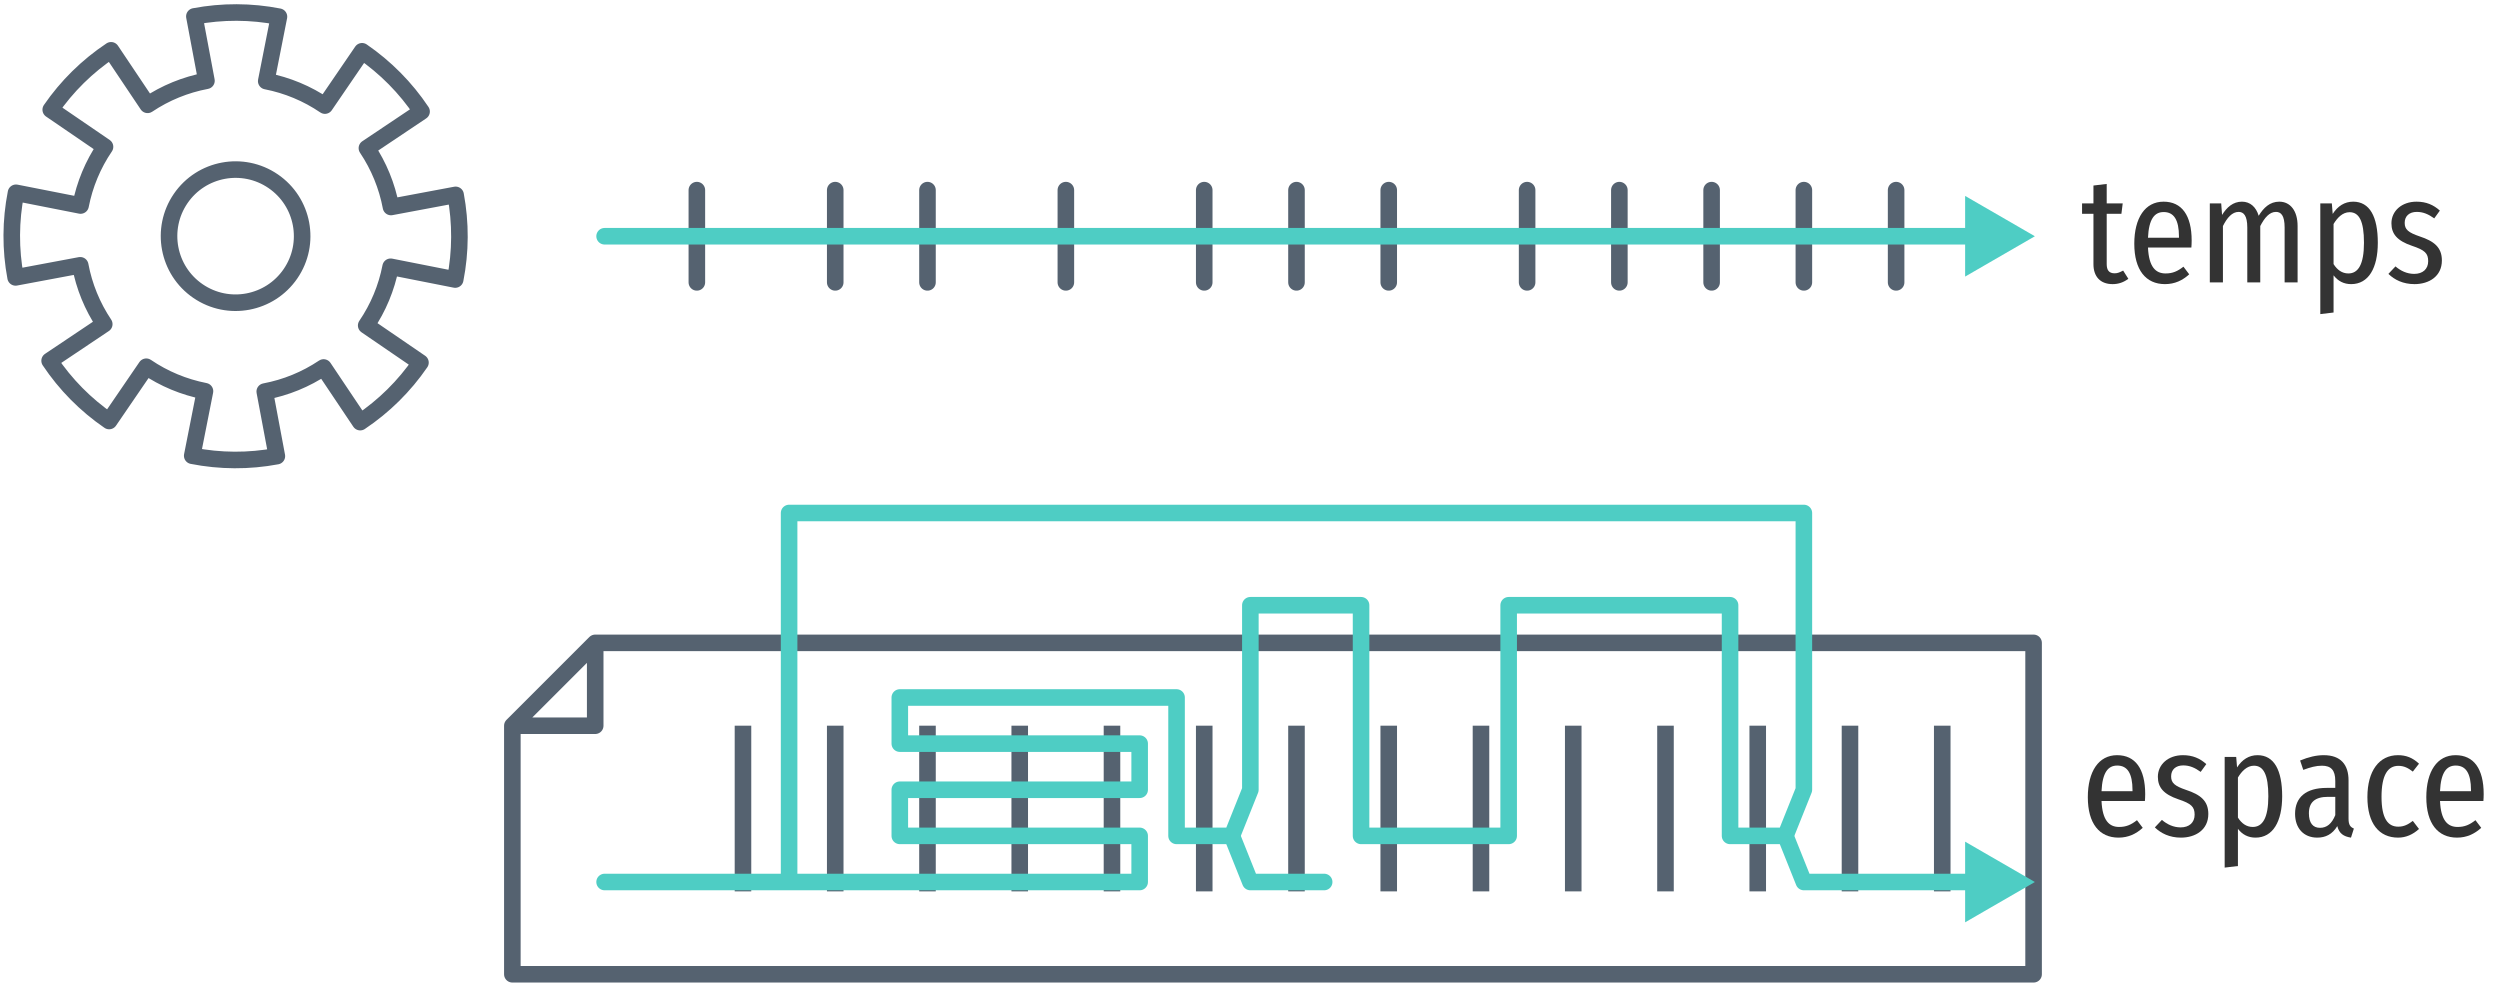
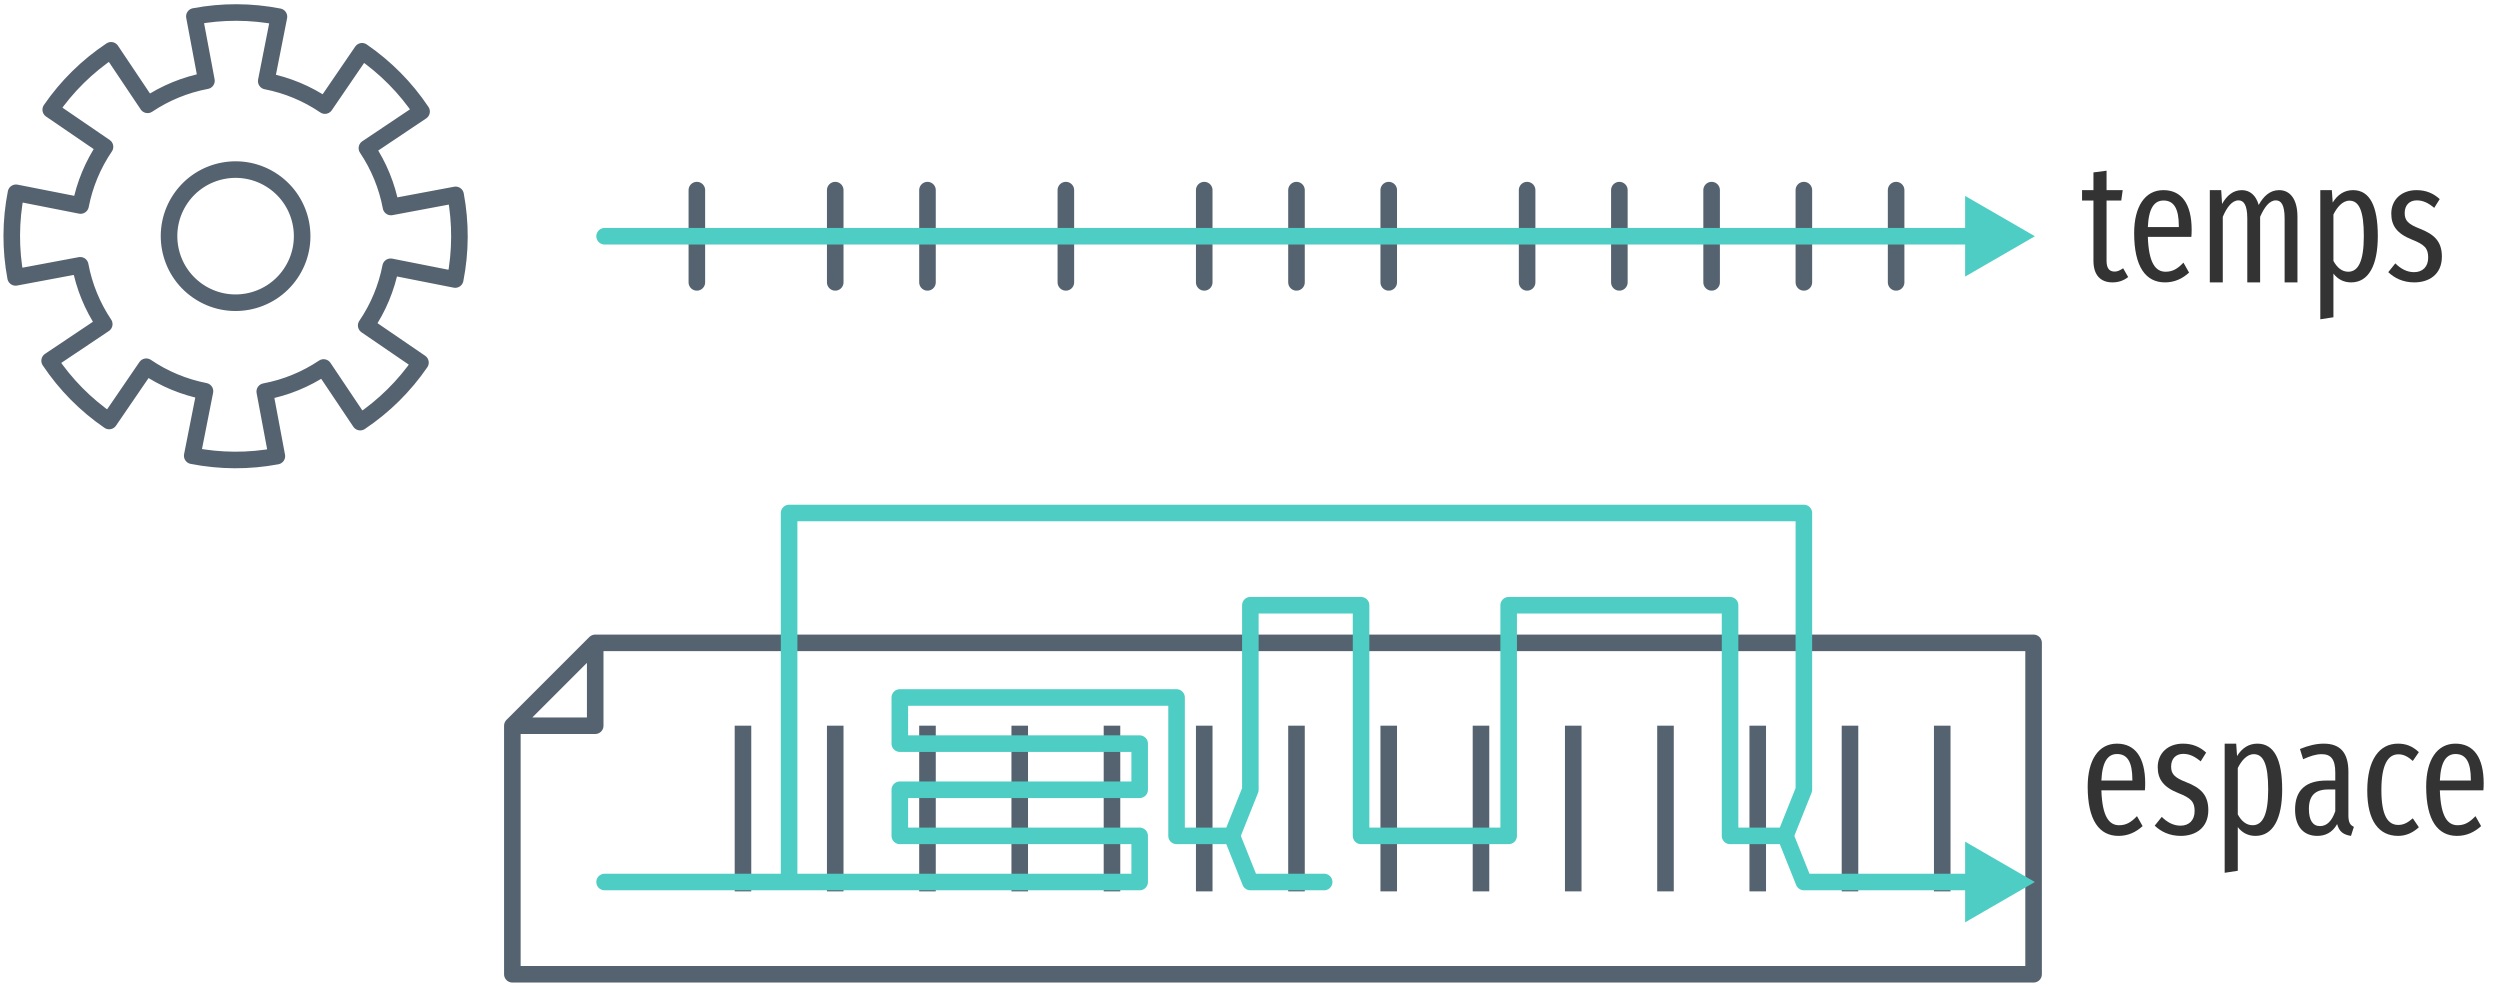
<svg xmlns="http://www.w3.org/2000/svg" xmlns:xlink="http://www.w3.org/1999/xlink" width="271pt" height="107pt" viewBox="0 0 271 107" version="1.1">
  <defs>
    <g>
      <symbol overflow="visible" id="glyph0-0">
-         <path style="stroke:none;" d="M 8.828 -17.062 L 2 -17.062 L 2 5.688 L 8.828 5.688 Z M 7.953 -16.219 L 7.953 4.844 L 2.891 4.844 L 2.891 -16.219 Z M 5.266 -7.328 C 4.625 -7.328 3.75 -7.141 3.75 -6.688 C 3.75 -6.484 3.906 -6.328 4.141 -6.328 C 4.203 -6.328 4.281 -6.344 4.359 -6.375 C 4.625 -6.5 4.859 -6.547 5.203 -6.547 C 6.016 -6.547 6.188 -6.062 6.188 -5.422 C 6.188 -4.562 5.875 -4.234 4.719 -4.172 L 4.719 -2.812 C 4.719 -2.562 4.906 -2.422 5.125 -2.422 C 5.312 -2.422 5.531 -2.562 5.531 -2.812 L 5.531 -3.547 C 6.609 -3.703 7.062 -4.328 7.062 -5.453 C 7.062 -6.438 6.656 -7.328 5.266 -7.328 Z M 5.125 -1.953 C 4.797 -1.953 4.547 -1.703 4.547 -1.375 C 4.547 -1.047 4.797 -0.781 5.125 -0.781 C 5.438 -0.781 5.688 -1.047 5.688 -1.375 C 5.688 -1.703 5.438 -1.953 5.125 -1.953 Z M 5.125 -1.953 " />
+         <path style="stroke:none;" d="M 8.812 -17 L 1.984 -17 L 1.984 5.859 L 8.812 5.859 Z M 7.938 -16.141 L 7.938 5 L 2.891 5 L 2.891 -16.141 Z M 5.25 -7 C 4.625 -7 3.75 -6.797 3.75 -6.359 C 3.75 -6.156 3.891 -5.984 4.141 -5.984 C 4.203 -5.984 4.266 -6 4.344 -6.031 C 4.625 -6.172 4.844 -6.219 5.188 -6.219 C 6 -6.219 6.188 -5.734 6.188 -5.109 C 6.188 -4.266 5.875 -3.938 4.703 -3.875 L 4.703 -2.531 C 4.703 -2.297 4.906 -2.141 5.109 -2.141 C 5.312 -2.141 5.516 -2.297 5.516 -2.531 L 5.516 -3.25 C 6.609 -3.406 7.062 -4.016 7.062 -5.141 C 7.062 -6.094 6.656 -7 5.25 -7 Z M 5.109 -2 C 4.781 -2 4.547 -1.75 4.547 -1.422 C 4.547 -1.078 4.781 -0.828 5.109 -0.828 C 5.438 -0.828 5.688 -1.078 5.688 -1.422 C 5.688 -1.75 5.438 -2 5.109 -2 Z M 5.109 -2 " />
      </symbol>
      <symbol overflow="visible" id="glyph0-1">
-         <path style="stroke:none;" d="M 4.609 -1.281 C 4.25 -1.094 4.016 -0.984 3.688 -0.984 C 3.062 -0.984 2.828 -1.344 2.828 -1.984 L 2.828 -7.438 L 4.422 -7.438 L 4.562 -8.562 L 2.828 -8.562 L 2.828 -10.672 L 1.391 -10.5 L 1.391 -8.562 L 0.156 -8.562 L 0.156 -7.438 L 1.391 -7.438 L 1.391 -1.969 C 1.391 -0.641 2.125 0.188 3.469 0.188 C 4.094 0.188 4.656 0 5.172 -0.391 Z M 4.609 -1.281 " />
+         <path style="stroke:none;" d="M 4.609 -1.531 C 4.25 -1.297 4 -1.172 3.688 -1.172 C 3.047 -1.172 2.812 -1.609 2.812 -2.359 L 2.812 -8.875 L 4.406 -8.875 L 4.562 -10 L 2.812 -10 L 2.812 -12.109 L 1.391 -11.922 L 1.391 -10 L 0.156 -10 L 0.156 -8.875 L 1.391 -8.875 L 1.391 -2.344 C 1.391 -0.828 2.125 0 3.453 0 C 4.094 0 4.656 -0.188 5.156 -0.578 Z M 4.609 -1.531 " />
      </symbol>
      <symbol overflow="visible" id="glyph0-2">
-         <path style="stroke:none;" d="M 7 -4.531 C 7 -7.281 5.922 -8.75 3.953 -8.75 C 1.953 -8.75 0.781 -6.984 0.781 -4.188 C 0.781 -1.344 2.031 0.188 4.109 0.188 C 5.172 0.188 6.016 -0.219 6.734 -0.875 L 6.109 -1.703 C 5.469 -1.203 4.938 -0.969 4.172 -0.969 C 3.109 -0.969 2.359 -1.656 2.266 -3.781 L 6.969 -3.781 C 6.984 -3.984 7 -4.234 7 -4.531 Z M 5.625 -4.844 L 2.266 -4.844 C 2.359 -6.891 2.984 -7.625 3.969 -7.625 C 5.062 -7.625 5.625 -6.797 5.625 -4.953 Z M 5.625 -4.844 " />
+         <path style="stroke:none;" d="M 7 -5.688 C 7 -8.516 5.906 -10 3.938 -10 C 1.938 -10 0.766 -8.219 0.766 -5.344 C 0.766 -1.672 2.031 0 4.109 0 C 5.156 0 6 -0.406 6.719 -1.062 L 6.109 -2.141 C 5.469 -1.469 4.938 -1.156 4.172 -1.156 C 3.094 -1.156 2.344 -2.078 2.25 -4.938 L 6.969 -4.938 C 6.984 -5.125 7 -5.391 7 -5.688 Z M 5.609 -6 L 2.25 -6 C 2.344 -8.109 2.984 -8.875 3.953 -8.875 C 5.062 -8.875 5.609 -8.016 5.609 -6.109 Z M 5.609 -6 " />
      </symbol>
      <symbol overflow="visible" id="glyph0-3">
-         <path style="stroke:none;" d="M 8.797 -8.75 C 7.781 -8.75 7.094 -8.094 6.562 -7.219 C 6.281 -8.172 5.641 -8.75 4.75 -8.75 C 3.781 -8.75 3.109 -8.141 2.594 -7.312 L 2.5 -8.562 L 1.266 -8.562 L 1.266 0 L 2.688 0 L 2.688 -6.109 C 3.141 -7.016 3.688 -7.641 4.391 -7.641 C 4.922 -7.641 5.328 -7.25 5.328 -5.953 L 5.328 0 L 6.734 0 L 6.734 -6.109 C 7.203 -7.016 7.734 -7.641 8.438 -7.641 C 8.984 -7.641 9.375 -7.25 9.375 -5.953 L 9.375 0 L 10.781 0 L 10.781 -6.125 C 10.781 -7.75 10 -8.75 8.797 -8.75 Z M 8.797 -8.75 " />
+         <path style="stroke:none;" d="M 8.781 -10 C 7.781 -10 7.094 -9.344 6.562 -8.391 C 6.281 -9.422 5.625 -10 4.734 -10 C 3.781 -10 3.094 -9.391 2.594 -8.5 L 2.5 -10 L 1.266 -10 L 1.266 0 L 2.672 0 L 2.672 -7.109 C 3.125 -8.172 3.688 -8.891 4.375 -8.891 C 4.922 -8.891 5.328 -8.438 5.328 -6.922 L 5.328 0 L 6.719 0 L 6.719 -7.109 C 7.188 -8.172 7.734 -8.891 8.422 -8.891 C 8.984 -8.891 9.375 -8.438 9.375 -6.922 L 9.375 0 L 10.766 0 L 10.766 -7.125 C 10.766 -9 9.984 -10 8.781 -10 Z M 8.781 -10 " />
      </symbol>
      <symbol overflow="visible" id="glyph0-4">
-         <path style="stroke:none;" d="M 4.828 -8.75 C 3.891 -8.75 3.156 -8.266 2.609 -7.422 L 2.516 -8.562 L 1.266 -8.562 L 1.266 3.438 L 2.703 3.266 L 2.703 -0.766 C 3.188 -0.141 3.812 0.188 4.609 0.188 C 6.5 0.188 7.5 -1.562 7.5 -4.297 C 7.5 -7.125 6.625 -8.75 4.828 -8.75 Z M 4.312 -0.969 C 3.625 -0.969 3.094 -1.359 2.703 -1.984 L 2.703 -6.328 C 3.094 -6.984 3.672 -7.609 4.438 -7.609 C 5.469 -7.609 6 -6.656 6 -4.297 C 6 -1.922 5.359 -0.969 4.312 -0.969 Z M 4.312 -0.969 " />
+         <path style="stroke:none;" d="M 4.812 -10 C 3.875 -10 3.141 -9.516 2.609 -8.656 L 2.516 -10 L 1.266 -10 L 1.266 4 L 2.688 3.781 L 2.688 -0.953 C 3.172 -0.328 3.812 0 4.609 0 C 6.5 0 7.5 -1.844 7.5 -5.016 C 7.5 -8.297 6.625 -10 4.812 -10 Z M 4.297 -1.156 C 3.609 -1.156 3.078 -1.609 2.688 -2.328 L 2.688 -7.359 C 3.078 -8.141 3.672 -8.859 4.422 -8.859 C 5.469 -8.859 5.984 -7.766 5.984 -5.016 C 5.984 -2.25 5.359 -1.156 4.297 -1.156 Z M 4.297 -1.156 " />
      </symbol>
      <symbol overflow="visible" id="glyph0-5">
-         <path style="stroke:none;" d="M 3.391 -8.75 C 1.781 -8.75 0.672 -7.734 0.672 -6.406 C 0.672 -5.266 1.281 -4.516 2.891 -3.969 C 4.297 -3.5 4.656 -3.156 4.656 -2.297 C 4.656 -1.438 4.062 -0.922 3.141 -0.922 C 2.359 -0.922 1.672 -1.25 1.109 -1.734 L 0.344 -0.922 C 1 -0.281 1.938 0.188 3.172 0.188 C 4.75 0.188 6.141 -0.656 6.141 -2.375 C 6.141 -3.797 5.297 -4.469 3.734 -4.984 C 2.5 -5.406 2.109 -5.734 2.109 -6.453 C 2.109 -7.188 2.609 -7.641 3.422 -7.641 C 4.109 -7.641 4.688 -7.391 5.312 -6.938 L 5.922 -7.781 C 5.234 -8.406 4.438 -8.75 3.391 -8.75 Z M 3.391 -8.75 " />
+         <path style="stroke:none;" d="M 3.391 -10 C 1.781 -10 0.656 -8.984 0.656 -7.453 C 0.656 -6.141 1.281 -5.281 2.891 -4.641 C 4.281 -4.094 4.656 -3.688 4.656 -2.688 C 4.656 -1.703 4.062 -1.109 3.125 -1.109 C 2.344 -1.109 1.672 -1.484 1.094 -2.062 L 0.328 -1.109 C 1 -0.469 1.922 0 3.156 0 C 4.734 0 6.141 -0.844 6.141 -2.797 C 6.141 -4.453 5.297 -5.219 3.734 -5.828 C 2.5 -6.312 2.109 -6.688 2.109 -7.516 C 2.109 -8.359 2.609 -8.891 3.422 -8.891 C 4.109 -8.891 4.672 -8.609 5.312 -8.078 L 5.906 -9.031 C 5.219 -9.656 4.422 -10 3.391 -10 Z M 3.391 -10 " />
      </symbol>
      <symbol overflow="visible" id="glyph0-6">
-         <path style="stroke:none;" d="M 6.391 -1.859 L 6.391 -6.016 C 6.391 -7.703 5.562 -8.75 3.703 -8.75 C 2.891 -8.75 2.047 -8.547 1.141 -8.172 L 1.484 -7.156 C 2.25 -7.438 2.859 -7.609 3.5 -7.609 C 4.484 -7.609 4.953 -7.141 4.953 -5.953 L 4.953 -5.203 L 4.016 -5.203 C 1.797 -5.203 0.594 -4.203 0.594 -2.391 C 0.594 -0.844 1.516 0.188 3 0.188 C 3.891 0.188 4.641 -0.172 5.172 -1.062 C 5.375 -0.25 5.859 0.062 6.656 0.188 L 6.969 -0.797 C 6.594 -0.953 6.391 -1.188 6.391 -1.859 Z M 3.297 -0.875 C 2.531 -0.875 2.094 -1.391 2.094 -2.453 C 2.094 -3.656 2.766 -4.234 4.172 -4.234 L 4.953 -4.234 L 4.953 -2.25 C 4.578 -1.328 4.047 -0.875 3.297 -0.875 Z M 3.297 -0.875 " />
+         <path style="stroke:none;" d="M 6.375 -2.219 L 6.375 -6.953 C 6.375 -8.953 5.547 -10 3.703 -10 C 2.891 -10 2.047 -9.797 1.125 -9.422 L 1.469 -8.312 C 2.234 -8.656 2.859 -8.859 3.484 -8.859 C 4.484 -8.859 4.953 -8.297 4.953 -6.875 L 4.953 -6 L 4 -6 C 1.797 -6 0.594 -5 0.594 -2.844 C 0.594 -1.031 1.5 0 3 0 C 3.875 0 4.641 -0.359 5.156 -1.281 C 5.375 -0.438 5.859 -0.125 6.656 0 L 6.969 -0.984 C 6.594 -1.156 6.375 -1.422 6.375 -2.219 Z M 3.297 -1.062 C 2.531 -1.062 2.094 -1.672 2.094 -2.922 C 2.094 -4.344 2.75 -5.031 4.172 -5.031 L 4.953 -5.031 L 4.953 -2.672 C 4.578 -1.594 4.031 -1.062 3.297 -1.062 Z M 3.297 -1.062 " />
      </symbol>
      <symbol overflow="visible" id="glyph0-7">
-         <path style="stroke:none;" d="M 4.094 -8.75 C 2.062 -8.75 0.781 -7.062 0.781 -4.203 C 0.781 -1.344 2.047 0.188 4.109 0.188 C 4.969 0.188 5.719 -0.156 6.375 -0.75 L 5.703 -1.625 C 5.188 -1.234 4.75 -1 4.125 -1 C 3.016 -1 2.312 -1.859 2.312 -4.234 C 2.312 -6.609 3 -7.594 4.141 -7.594 C 4.75 -7.594 5.203 -7.359 5.703 -6.969 L 6.375 -7.828 C 5.672 -8.484 4.969 -8.75 4.094 -8.75 Z M 4.094 -8.75 " />
+         <path style="stroke:none;" d="M 4.094 -10 C 2.062 -10 0.766 -8.234 0.766 -4.906 C 0.766 -1.594 2.047 0 4.109 0 C 4.969 0 5.719 -0.344 6.359 -0.938 L 5.703 -1.906 C 5.172 -1.453 4.734 -1.188 4.125 -1.188 C 3.016 -1.188 2.297 -2.172 2.297 -4.953 C 2.297 -7.703 3 -8.844 4.141 -8.844 C 4.734 -8.844 5.188 -8.578 5.703 -8.125 L 6.359 -9.078 C 5.656 -9.734 4.969 -10 4.094 -10 Z M 4.094 -10 " />
      </symbol>
    </g>
  </defs>
  <g id="surface2">
    <path style="fill:none;stroke-width:1.796;stroke-linecap:butt;stroke-linejoin:miter;stroke:rgb(33.333%,38.431%,43.922%);stroke-opacity:1;stroke-miterlimit:4;" d="M 104.539 342.625 L 104.539 324.664 " transform="matrix(1,0,0,1,-24,-246)" />
    <path style="fill:none;stroke-width:1.796;stroke-linecap:butt;stroke-linejoin:miter;stroke:rgb(33.333%,38.431%,43.922%);stroke-opacity:1;stroke-miterlimit:4;" d="M 114.539 342.625 L 114.539 324.664 " transform="matrix(1,0,0,1,-24,-246)" />
    <path style="fill:none;stroke-width:1.796;stroke-linecap:butt;stroke-linejoin:miter;stroke:rgb(33.333%,38.431%,43.922%);stroke-opacity:1;stroke-miterlimit:4;" d="M 124.539 342.625 L 124.539 324.664 " transform="matrix(1,0,0,1,-24,-246)" />
    <path style="fill:none;stroke-width:1.796;stroke-linecap:round;stroke-linejoin:round;stroke:rgb(33.333%,38.431%,43.922%);stroke-opacity:1;stroke-miterlimit:4;" d="M 79.539 324.668 L 88.52 315.688 M 79.539 351.609 L 79.539 324.668 L 88.52 324.668 L 88.52 315.688 L 244.441 315.688 L 244.441 351.609 Z M 79.539 351.609 " transform="matrix(1,0,0,1,-24,-246)" />
    <path style="fill:none;stroke-width:1.796;stroke-linecap:butt;stroke-linejoin:round;stroke:rgb(33.333%,38.431%,43.922%);stroke-opacity:1;stroke-miterlimit:4;" d="M 63.246 251.559 L 59.223 257.445 C 57.301 256.137 55.137 255.238 52.859 254.793 L 54.238 247.809 C 51.211 247.215 48.102 247.207 45.07 247.777 L 46.379 254.754 C 44.098 255.184 41.93 256.07 40 257.363 L 36.039 251.453 C 33.469 253.164 31.25 255.348 29.5 257.891 L 35.383 261.914 C 34.078 263.836 33.176 266 32.734 268.277 L 25.734 266.898 C 25.137 269.926 25.121 273.039 25.691 276.07 L 32.695 274.758 C 33.121 277.039 34.012 279.211 35.301 281.137 L 29.379 285.105 C 31.094 287.676 33.285 289.891 35.832 291.637 L 39.855 285.754 C 41.773 287.059 43.941 287.961 46.219 288.406 L 44.836 295.402 C 47.863 296 50.977 296.016 54.012 295.445 L 52.699 288.445 C 54.98 288.016 57.148 287.129 59.078 285.836 L 63.047 291.758 C 65.613 290.043 67.832 287.852 69.578 285.305 L 63.695 281.281 C 65 279.363 65.902 277.199 66.344 274.918 L 73.344 276.301 C 73.941 273.273 73.953 270.16 73.387 267.125 L 66.383 268.438 C 65.953 266.156 65.066 263.988 63.773 262.059 L 69.699 258.09 C 67.984 255.523 65.793 253.309 63.246 251.559 Z M 53.613 265.645 C 56.902 267.895 57.742 272.383 55.492 275.672 C 53.242 278.961 48.754 279.805 45.465 277.555 C 42.176 275.305 41.336 270.812 43.582 267.523 C 45.832 264.234 50.324 263.395 53.613 265.645 Z M 53.613 265.645 " transform="matrix(1,0,0,1,-24,-246)" />
    <path style="fill:none;stroke-width:1.796;stroke-linecap:round;stroke-linejoin:round;stroke:rgb(33.333%,38.431%,43.922%);stroke-opacity:1;stroke-miterlimit:4;" d="M 99.539 266.609 L 99.539 276.609 " transform="matrix(1,0,0,1,-24,-246)" />
    <path style="fill:none;stroke-width:1.796;stroke-linecap:round;stroke-linejoin:round;stroke:rgb(33.333%,38.431%,43.922%);stroke-opacity:1;stroke-miterlimit:4;" d="M 114.539 266.609 L 114.539 276.609 " transform="matrix(1,0,0,1,-24,-246)" />
    <path style="fill:none;stroke-width:1.796;stroke-linecap:round;stroke-linejoin:round;stroke:rgb(33.333%,38.431%,43.922%);stroke-opacity:1;stroke-miterlimit:4;" d="M 124.539 266.609 L 124.539 276.609 " transform="matrix(1,0,0,1,-24,-246)" />
    <path style="fill:none;stroke-width:1.796;stroke-linecap:round;stroke-linejoin:round;stroke:rgb(33.333%,38.431%,43.922%);stroke-opacity:1;stroke-miterlimit:4;" d="M 139.539 266.609 L 139.539 276.609 " transform="matrix(1,0,0,1,-24,-246)" />
    <path style="fill:none;stroke-width:1.796;stroke-linecap:round;stroke-linejoin:round;stroke:rgb(33.333%,38.431%,43.922%);stroke-opacity:1;stroke-miterlimit:4;" d="M 154.539 266.609 L 154.539 276.609 " transform="matrix(1,0,0,1,-24,-246)" />
    <path style="fill:none;stroke-width:1.796;stroke-linecap:round;stroke-linejoin:round;stroke:rgb(33.333%,38.431%,43.922%);stroke-opacity:1;stroke-miterlimit:4;" d="M 164.539 266.609 L 164.539 276.609 " transform="matrix(1,0,0,1,-24,-246)" />
    <path style="fill:none;stroke-width:1.796;stroke-linecap:round;stroke-linejoin:round;stroke:rgb(33.333%,38.431%,43.922%);stroke-opacity:1;stroke-miterlimit:4;" d="M 174.539 266.609 L 174.539 276.609 " transform="matrix(1,0,0,1,-24,-246)" />
    <path style="fill:none;stroke-width:1.796;stroke-linecap:round;stroke-linejoin:round;stroke:rgb(33.333%,38.431%,43.922%);stroke-opacity:1;stroke-miterlimit:4;" d="M 189.539 266.609 L 189.539 276.609 " transform="matrix(1,0,0,1,-24,-246)" />
    <path style="fill:none;stroke-width:1.796;stroke-linecap:round;stroke-linejoin:round;stroke:rgb(33.333%,38.431%,43.922%);stroke-opacity:1;stroke-miterlimit:4;" d="M 199.539 266.609 L 199.539 276.609 " transform="matrix(1,0,0,1,-24,-246)" />
    <path style="fill:none;stroke-width:1.796;stroke-linecap:round;stroke-linejoin:round;stroke:rgb(33.333%,38.431%,43.922%);stroke-opacity:1;stroke-miterlimit:4;" d="M 209.539 266.609 L 209.539 276.609 " transform="matrix(1,0,0,1,-24,-246)" />
    <path style="fill:none;stroke-width:1.796;stroke-linecap:round;stroke-linejoin:round;stroke:rgb(33.333%,38.431%,43.922%);stroke-opacity:1;stroke-miterlimit:4;" d="M 219.539 266.609 L 219.539 276.609 " transform="matrix(1,0,0,1,-24,-246)" />
    <path style="fill:none;stroke-width:1.796;stroke-linecap:round;stroke-linejoin:round;stroke:rgb(33.333%,38.431%,43.922%);stroke-opacity:1;stroke-miterlimit:4;" d="M 229.539 266.609 L 229.539 276.609 " transform="matrix(1,0,0,1,-24,-246)" />
    <g style="fill:rgb(20%,20%,20%);fill-opacity:1;">
      <use xlink:href="#glyph0-1" x="225.539" y="30.611" />
      <use xlink:href="#glyph0-2" x="230.576" y="30.611" />
      <use xlink:href="#glyph0-3" x="238.278" y="30.611" />
      <use xlink:href="#glyph0-4" x="250.255" y="30.611" />
      <use xlink:href="#glyph0-5" x="258.559" y="30.611" />
    </g>
    <path style="fill:none;stroke-width:1.796;stroke-linecap:butt;stroke-linejoin:miter;stroke:rgb(33.333%,38.431%,43.922%);stroke-opacity:1;stroke-miterlimit:4;" d="M 134.539 342.625 L 134.539 324.664 " transform="matrix(1,0,0,1,-24,-246)" />
    <path style="fill:none;stroke-width:1.796;stroke-linecap:butt;stroke-linejoin:miter;stroke:rgb(33.333%,38.431%,43.922%);stroke-opacity:1;stroke-miterlimit:4;" d="M 144.539 342.625 L 144.539 324.664 " transform="matrix(1,0,0,1,-24,-246)" />
    <path style="fill:none;stroke-width:1.796;stroke-linecap:butt;stroke-linejoin:miter;stroke:rgb(33.333%,38.431%,43.922%);stroke-opacity:1;stroke-miterlimit:4;" d="M 154.539 342.625 L 154.539 324.664 " transform="matrix(1,0,0,1,-24,-246)" />
    <path style="fill:none;stroke-width:1.796;stroke-linecap:butt;stroke-linejoin:miter;stroke:rgb(33.333%,38.431%,43.922%);stroke-opacity:1;stroke-miterlimit:4;" d="M 164.539 342.625 L 164.539 324.664 " transform="matrix(1,0,0,1,-24,-246)" />
    <path style="fill:none;stroke-width:1.796;stroke-linecap:butt;stroke-linejoin:miter;stroke:rgb(33.333%,38.431%,43.922%);stroke-opacity:1;stroke-miterlimit:4;" d="M 174.539 342.625 L 174.539 324.664 " transform="matrix(1,0,0,1,-24,-246)" />
    <path style="fill:none;stroke-width:1.796;stroke-linecap:butt;stroke-linejoin:miter;stroke:rgb(33.333%,38.431%,43.922%);stroke-opacity:1;stroke-miterlimit:4;" d="M 184.539 342.625 L 184.539 324.664 " transform="matrix(1,0,0,1,-24,-246)" />
    <path style="fill:none;stroke-width:1.796;stroke-linecap:butt;stroke-linejoin:miter;stroke:rgb(33.333%,38.431%,43.922%);stroke-opacity:1;stroke-miterlimit:4;" d="M 194.539 342.625 L 194.539 324.664 " transform="matrix(1,0,0,1,-24,-246)" />
    <path style="fill:none;stroke-width:1.796;stroke-linecap:butt;stroke-linejoin:miter;stroke:rgb(33.333%,38.431%,43.922%);stroke-opacity:1;stroke-miterlimit:4;" d="M 204.539 342.625 L 204.539 324.664 " transform="matrix(1,0,0,1,-24,-246)" />
    <path style="fill:none;stroke-width:1.796;stroke-linecap:butt;stroke-linejoin:miter;stroke:rgb(33.333%,38.431%,43.922%);stroke-opacity:1;stroke-miterlimit:4;" d="M 214.539 342.625 L 214.539 324.664 " transform="matrix(1,0,0,1,-24,-246)" />
    <path style="fill:none;stroke-width:1.796;stroke-linecap:butt;stroke-linejoin:miter;stroke:rgb(33.333%,38.431%,43.922%);stroke-opacity:1;stroke-miterlimit:4;" d="M 224.539 342.625 L 224.539 324.664 " transform="matrix(1,0,0,1,-24,-246)" />
    <path style="fill:none;stroke-width:1.796;stroke-linecap:butt;stroke-linejoin:miter;stroke:rgb(33.333%,38.431%,43.922%);stroke-opacity:1;stroke-miterlimit:4;" d="M 234.539 342.625 L 234.539 324.664 " transform="matrix(1,0,0,1,-24,-246)" />
    <path style="fill:none;stroke-width:1.796;stroke-linecap:round;stroke-linejoin:round;stroke:rgb(30.588%,80.392%,76.863%);stroke-opacity:1;stroke-miterlimit:4;" d="M 89.539 341.609 L 147.539 341.609 L 147.539 336.609 L 121.539 336.609 L 121.539 331.609 L 147.539 331.609 L 147.539 326.609 L 121.539 326.609 L 121.539 321.609 L 151.539 321.609 L 151.539 336.609 L 157.539 336.609 L 159.539 331.609 L 159.539 311.609 L 171.539 311.609 L 171.539 336.609 L 187.539 336.609 L 187.539 311.609 L 211.539 311.609 L 211.539 336.609 L 217.539 336.609 L 219.539 331.609 L 219.539 301.609 L 109.539 301.609 L 109.539 341.609 " transform="matrix(1,0,0,1,-24,-246)" />
    <path style="fill:none;stroke-width:1.796;stroke-linecap:round;stroke-linejoin:round;stroke:rgb(30.588%,80.392%,76.863%);stroke-opacity:1;stroke-miterlimit:4;" d="M 217.539 336.609 L 219.539 341.609 L 239.539 341.609 " transform="matrix(1,0,0,1,-24,-246)" />
    <path style="fill-rule:evenodd;fill:rgb(30.588%,80.392%,76.863%);fill-opacity:1;stroke-width:1.25;stroke-linecap:butt;stroke-linejoin:miter;stroke:rgb(30.588%,80.392%,76.863%);stroke-opacity:1;stroke-miterlimit:4;" d="M 5.77 0 L -2.881 5.002 L -2.881 -5.002 Z M 5.77 0 " transform="matrix(0.7184,0,0,0.7184,215.5384,95.60935)" />
    <path style="fill:none;stroke-width:1.796;stroke-linecap:round;stroke-linejoin:round;stroke:rgb(30.588%,80.392%,76.863%);stroke-opacity:1;stroke-miterlimit:4;" d="M 157.539 336.609 L 159.539 341.609 L 167.539 341.609 " transform="matrix(1,0,0,1,-24,-246)" />
    <path style="fill:none;stroke-width:1.796;stroke-linecap:round;stroke-linejoin:round;stroke:rgb(30.588%,80.392%,76.863%);stroke-opacity:1;stroke-miterlimit:4;" d="M 89.539 271.609 L 239.539 271.609 " transform="matrix(1,0,0,1,-24,-246)" />
    <path style="fill-rule:evenodd;fill:rgb(30.588%,80.392%,76.863%);fill-opacity:1;stroke-width:1.25;stroke-linecap:butt;stroke-linejoin:miter;stroke:rgb(30.588%,80.392%,76.863%);stroke-opacity:1;stroke-miterlimit:4;" d="M 5.77 0 L -2.881 5.002 L -2.881 -5.002 Z M 5.77 0 " transform="matrix(0.7184,0,0,0.7184,215.5385,25.60934)" />
    <g style="fill:rgb(20%,20%,20%);fill-opacity:1;">
      <use xlink:href="#glyph0-2" x="225.539" y="90.611" />
      <use xlink:href="#glyph0-5" x="233.241" y="90.611" />
      <use xlink:href="#glyph0-4" x="239.888" y="90.611" />
      <use xlink:href="#glyph0-6" x="248.191" y="90.611" />
      <use xlink:href="#glyph0-7" x="255.845" y="90.611" />
      <use xlink:href="#glyph0-2" x="262.231" y="90.611" />
    </g>
  </g>
</svg>
